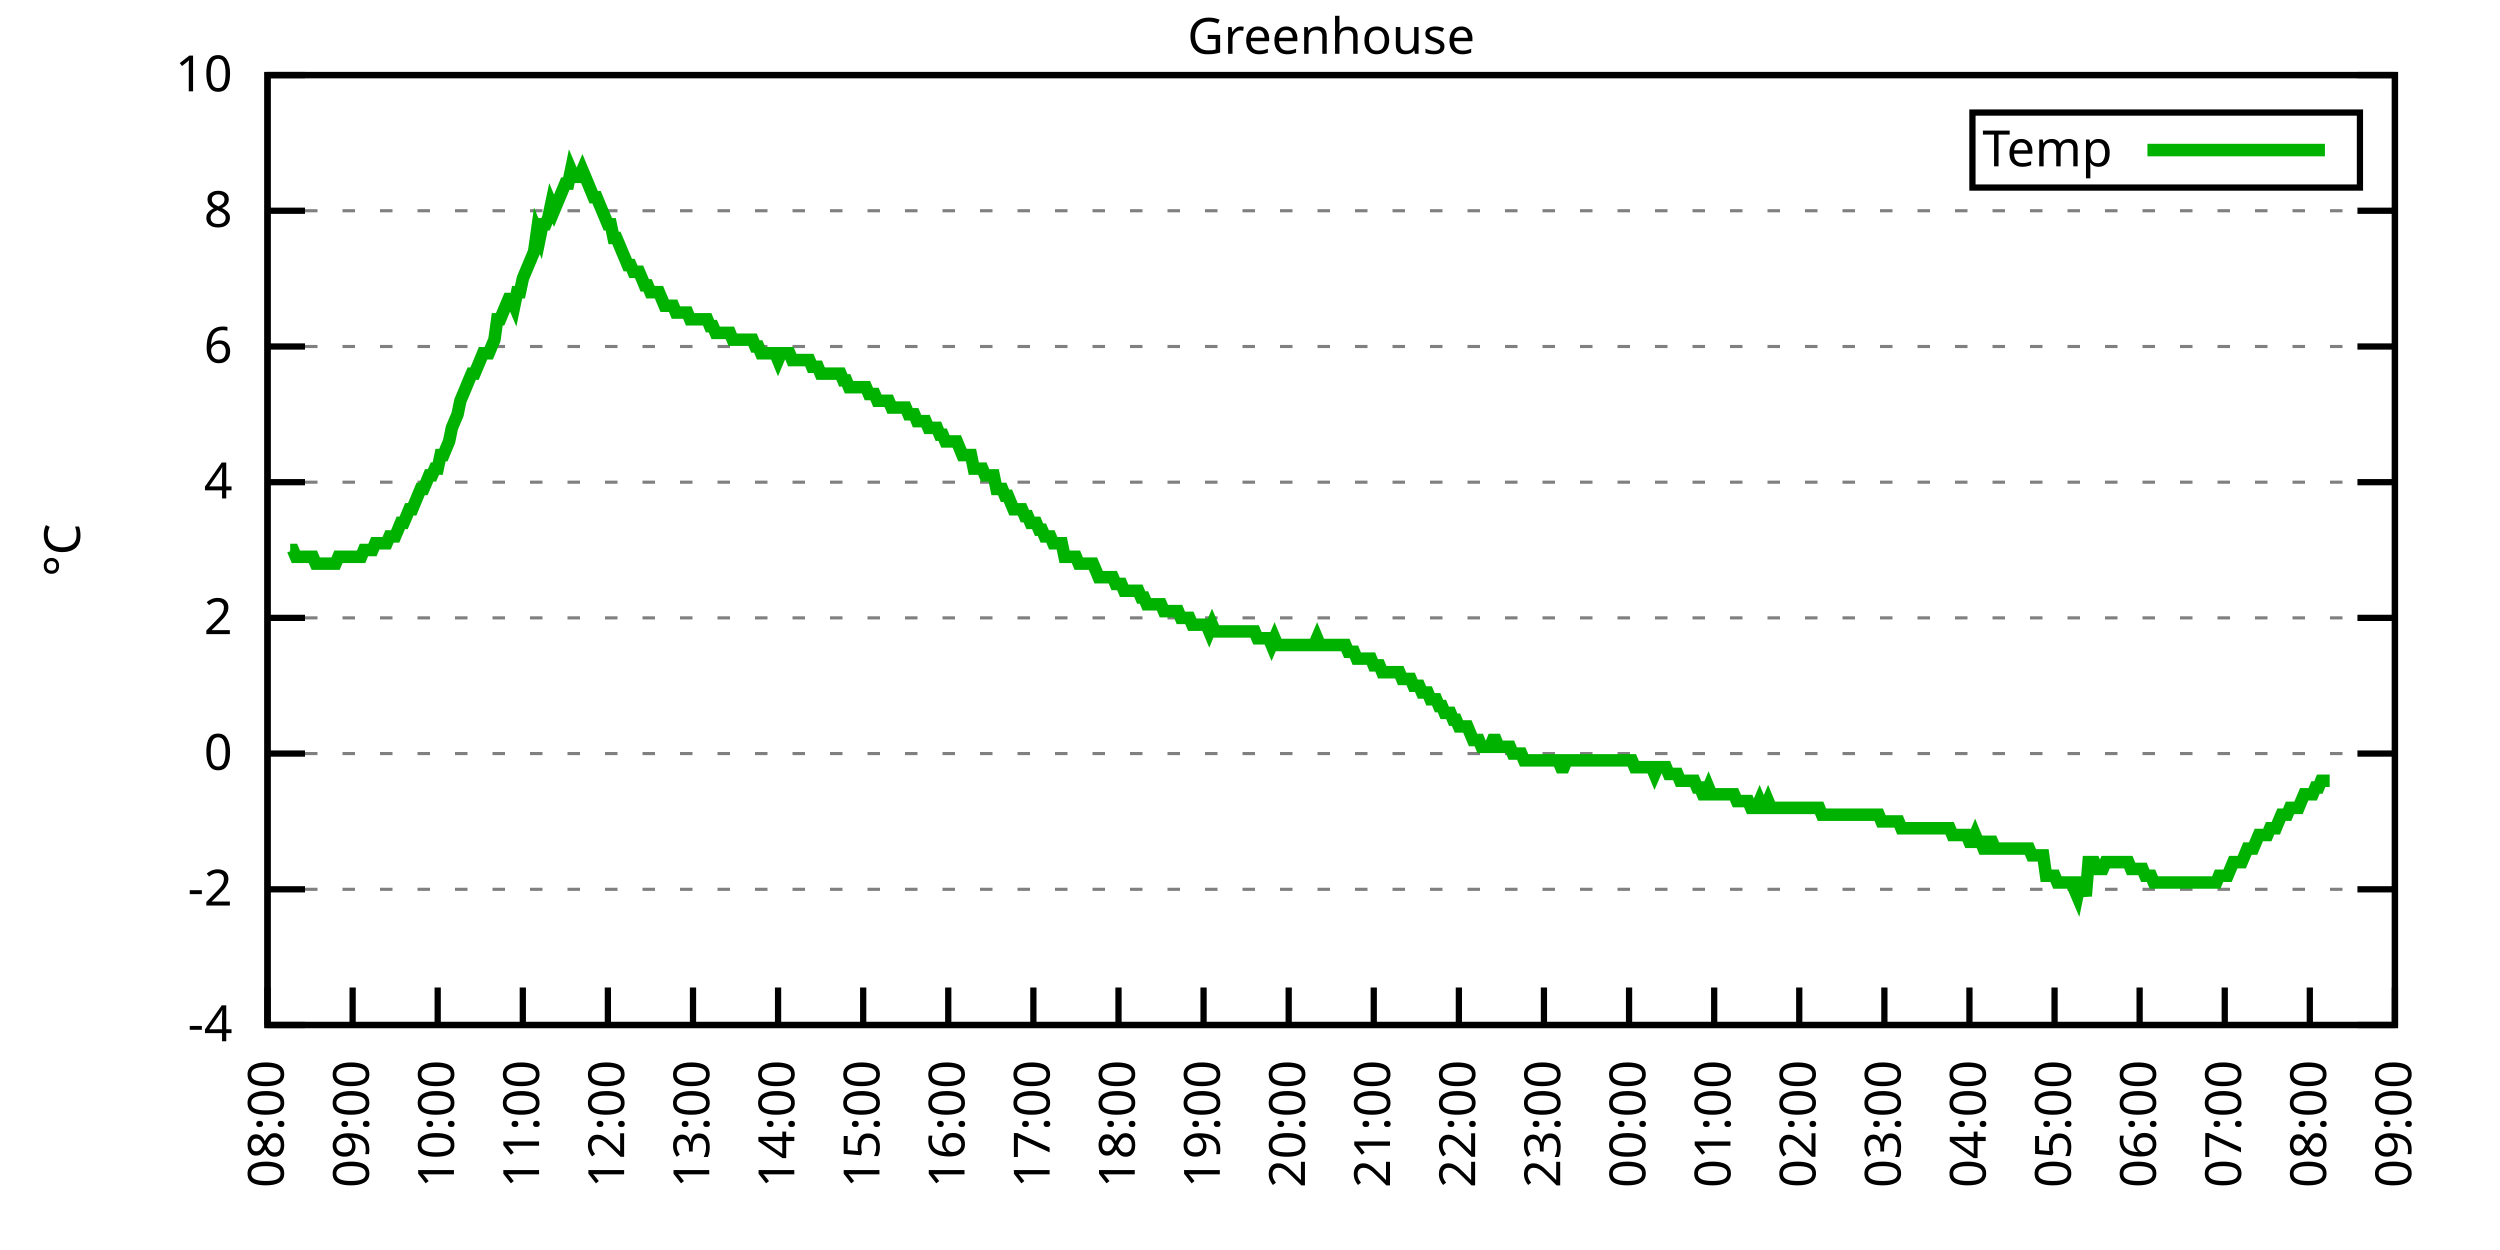
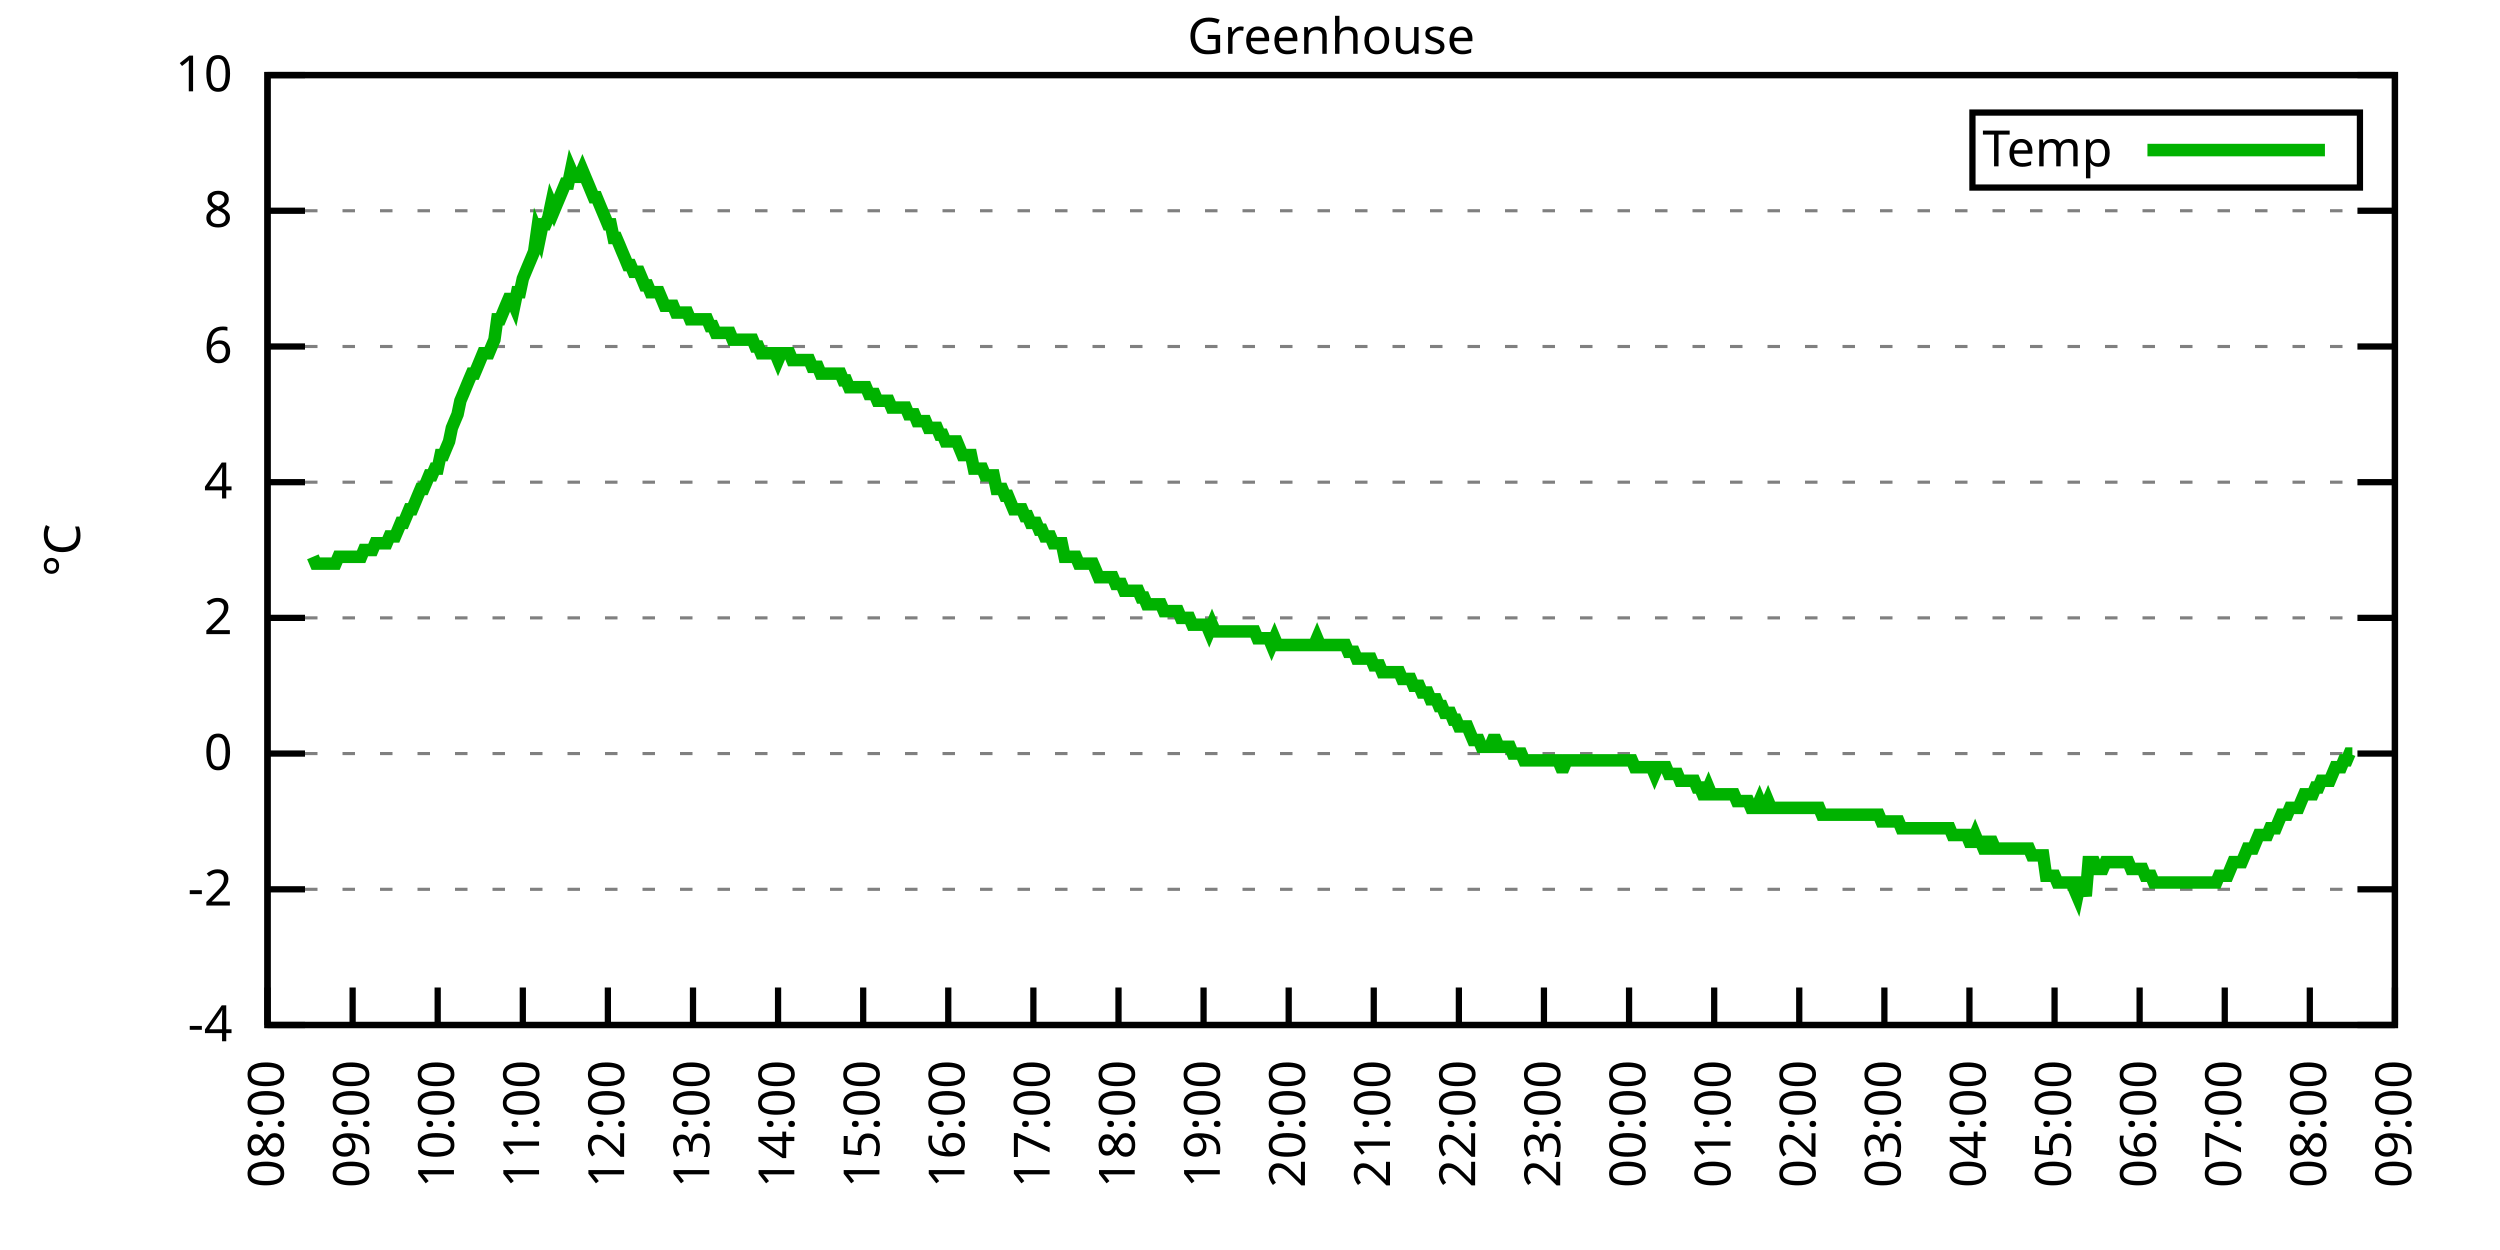
<svg xmlns="http://www.w3.org/2000/svg" xmlns:xlink="http://www.w3.org/1999/xlink" width="400" height="200" viewBox="0 0 400 200">
  <g id="gnuplot_canvas">
    <rect x="0" y="0" width="400" height="200" fill="none" />
    <defs>
      <circle id="gpDot" r="0.5" stroke-width="0.5" stroke="currentColor" />
      <path id="gpPt0" stroke-width="0.333" stroke="currentColor" d="M-1,0 h2 M0,-1 v2" />
      <path id="gpPt1" stroke-width="0.333" stroke="currentColor" d="M-1,-1 L1,1 M1,-1 L-1,1" />
      <path id="gpPt2" stroke-width="0.333" stroke="currentColor" d="M-1,0 L1,0 M0,-1 L0,1 M-1,-1 L1,1 M-1,1 L1,-1" />
      <rect id="gpPt3" stroke-width="0.333" stroke="currentColor" x="-1" y="-1" width="2" height="2" />
      <rect id="gpPt4" stroke-width="0.333" stroke="currentColor" fill="currentColor" x="-1" y="-1" width="2" height="2" />
      <circle id="gpPt5" stroke-width="0.333" stroke="currentColor" cx="0" cy="0" r="1" />
      <use xlink:href="#gpPt5" id="gpPt6" fill="currentColor" stroke="none" />
      <path id="gpPt7" stroke-width="0.333" stroke="currentColor" d="M0,-1.33 L-1.33,0.67 L1.33,0.67 z" />
      <use xlink:href="#gpPt7" id="gpPt8" fill="currentColor" stroke="none" />
      <use xlink:href="#gpPt7" id="gpPt9" stroke="currentColor" transform="rotate(180)" />
      <use xlink:href="#gpPt9" id="gpPt10" fill="currentColor" stroke="none" />
      <use xlink:href="#gpPt3" id="gpPt11" stroke="currentColor" transform="rotate(45)" />
      <use xlink:href="#gpPt11" id="gpPt12" fill="currentColor" stroke="none" />
      <path id="gpPt13" stroke-width="0.333" stroke="currentColor" d="M0,1.330 L1.265,0.411 L0.782,-1.067 L-0.782,-1.076 L-1.265,0.411 z" />
      <use xlink:href="#gpPt13" id="gpPt14" fill="currentColor" stroke="none" />
      <filter id="textbox" filterUnits="objectBoundingBox" x="0" y="0" height="1" width="1">
        <feFlood flood-color="white" flood-opacity="1" result="bgnd" />
        <feComposite in="SourceGraphic" in2="bgnd" operator="atop" />
      </filter>
      <filter id="greybox" filterUnits="objectBoundingBox" x="0" y="0" height="1" width="1">
        <feFlood flood-color="lightgrey" flood-opacity="1" result="grey" />
        <feComposite in="SourceGraphic" in2="grey" operator="atop" />
      </filter>
    </defs>
    <g fill="none" color="white" stroke="currentColor" stroke-width="1.00" stroke-linecap="butt" stroke-linejoin="miter">
</g>
    <g fill="none" color="black" stroke="currentColor" stroke-width="1.00" stroke-linecap="butt" stroke-linejoin="miter">
      <g stroke="none" shape-rendering="crispEdges">
        <polygon fill="rgb(255, 255, 255)" points="42.80,164.00 383.18,164.00 383.18,12.02 42.80,12.02 " />
      </g>
    </g>
    <g fill="none" color="black" stroke="currentColor" stroke-width="1.00" stroke-linecap="butt" stroke-linejoin="miter">
</g>
    <g fill="none" color="black" stroke="black" stroke-width="0.50" stroke-linecap="butt" stroke-linejoin="miter">
</g>
    <g fill="none" color="gray" stroke="currentColor" stroke-width="0.50" stroke-linecap="butt" stroke-linejoin="miter">
      <path stroke="gray" stroke-dasharray="2,4" class="gridline" d="M42.80,164.00 L383.19,164.00  " />
    </g>
    <g fill="none" color="gray" stroke="gray" stroke-width="1.00" stroke-linecap="butt" stroke-linejoin="miter">
</g>
    <g fill="none" color="black" stroke="currentColor" stroke-width="1.00" stroke-linecap="butt" stroke-linejoin="miter">
      <path stroke="black" d="M42.80,164.00 L48.80,164.00 M383.19,164.00 L377.19,164.00  " />
      <g transform="translate(37.20,166.60)" stroke="none" fill="black" font-family="Sans" font-size="8.00" text-anchor="end">
        <text>
          <tspan font-family="Sans">-4</tspan>
        </text>
      </g>
    </g>
    <g fill="none" color="black" stroke="currentColor" stroke-width="1.00" stroke-linecap="butt" stroke-linejoin="miter">
</g>
    <g fill="none" color="black" stroke="black" stroke-width="0.50" stroke-linecap="butt" stroke-linejoin="miter">
</g>
    <g fill="none" color="gray" stroke="currentColor" stroke-width="0.50" stroke-linecap="butt" stroke-linejoin="miter">
      <path stroke="gray" stroke-dasharray="2,4" class="gridline" d="M42.80,142.29 L383.19,142.29  " />
    </g>
    <g fill="none" color="gray" stroke="gray" stroke-width="1.00" stroke-linecap="butt" stroke-linejoin="miter">
</g>
    <g fill="none" color="black" stroke="currentColor" stroke-width="1.00" stroke-linecap="butt" stroke-linejoin="miter">
      <path stroke="black" d="M42.80,142.29 L48.80,142.29 M383.19,142.29 L377.19,142.29  " />
      <g transform="translate(37.20,144.89)" stroke="none" fill="black" font-family="Sans" font-size="8.00" text-anchor="end">
        <text>
          <tspan font-family="Sans">-2</tspan>
        </text>
      </g>
    </g>
    <g fill="none" color="black" stroke="currentColor" stroke-width="1.00" stroke-linecap="butt" stroke-linejoin="miter">
</g>
    <g fill="none" color="black" stroke="black" stroke-width="0.50" stroke-linecap="butt" stroke-linejoin="miter">
</g>
    <g fill="none" color="gray" stroke="currentColor" stroke-width="0.50" stroke-linecap="butt" stroke-linejoin="miter">
      <path stroke="gray" stroke-dasharray="2,4" class="gridline" d="M42.80,120.57 L383.19,120.57  " />
    </g>
    <g fill="none" color="gray" stroke="gray" stroke-width="1.00" stroke-linecap="butt" stroke-linejoin="miter">
</g>
    <g fill="none" color="black" stroke="currentColor" stroke-width="1.00" stroke-linecap="butt" stroke-linejoin="miter">
      <path stroke="black" d="M42.80,120.57 L48.80,120.57 M383.19,120.57 L377.19,120.57  " />
      <g transform="translate(37.20,123.17)" stroke="none" fill="black" font-family="Sans" font-size="8.00" text-anchor="end">
        <text>
          <tspan font-family="Sans"> 0</tspan>
        </text>
      </g>
    </g>
    <g fill="none" color="black" stroke="currentColor" stroke-width="1.00" stroke-linecap="butt" stroke-linejoin="miter">
</g>
    <g fill="none" color="black" stroke="black" stroke-width="0.50" stroke-linecap="butt" stroke-linejoin="miter">
</g>
    <g fill="none" color="gray" stroke="currentColor" stroke-width="0.50" stroke-linecap="butt" stroke-linejoin="miter">
      <path stroke="gray" stroke-dasharray="2,4" class="gridline" d="M42.80,98.86 L383.19,98.86  " />
    </g>
    <g fill="none" color="gray" stroke="gray" stroke-width="1.00" stroke-linecap="butt" stroke-linejoin="miter">
</g>
    <g fill="none" color="black" stroke="currentColor" stroke-width="1.00" stroke-linecap="butt" stroke-linejoin="miter">
      <path stroke="black" d="M42.80,98.86 L48.80,98.86 M383.19,98.86 L377.19,98.86  " />
      <g transform="translate(37.20,101.46)" stroke="none" fill="black" font-family="Sans" font-size="8.00" text-anchor="end">
        <text>
          <tspan font-family="Sans"> 2</tspan>
        </text>
      </g>
    </g>
    <g fill="none" color="black" stroke="currentColor" stroke-width="1.00" stroke-linecap="butt" stroke-linejoin="miter">
</g>
    <g fill="none" color="black" stroke="black" stroke-width="0.50" stroke-linecap="butt" stroke-linejoin="miter">
</g>
    <g fill="none" color="gray" stroke="currentColor" stroke-width="0.50" stroke-linecap="butt" stroke-linejoin="miter">
      <path stroke="gray" stroke-dasharray="2,4" class="gridline" d="M42.80,77.15 L383.19,77.15  " />
    </g>
    <g fill="none" color="gray" stroke="gray" stroke-width="1.00" stroke-linecap="butt" stroke-linejoin="miter">
</g>
    <g fill="none" color="black" stroke="currentColor" stroke-width="1.00" stroke-linecap="butt" stroke-linejoin="miter">
      <path stroke="black" d="M42.80,77.15 L48.80,77.15 M383.19,77.15 L377.19,77.15  " />
      <g transform="translate(37.20,79.75)" stroke="none" fill="black" font-family="Sans" font-size="8.00" text-anchor="end">
        <text>
          <tspan font-family="Sans"> 4</tspan>
        </text>
      </g>
    </g>
    <g fill="none" color="black" stroke="currentColor" stroke-width="1.00" stroke-linecap="butt" stroke-linejoin="miter">
</g>
    <g fill="none" color="black" stroke="black" stroke-width="0.50" stroke-linecap="butt" stroke-linejoin="miter">
</g>
    <g fill="none" color="gray" stroke="currentColor" stroke-width="0.50" stroke-linecap="butt" stroke-linejoin="miter">
      <path stroke="gray" stroke-dasharray="2,4" class="gridline" d="M42.80,55.44 L383.19,55.44  " />
    </g>
    <g fill="none" color="gray" stroke="gray" stroke-width="1.00" stroke-linecap="butt" stroke-linejoin="miter">
</g>
    <g fill="none" color="black" stroke="currentColor" stroke-width="1.00" stroke-linecap="butt" stroke-linejoin="miter">
      <path stroke="black" d="M42.80,55.44 L48.80,55.44 M383.19,55.44 L377.19,55.44  " />
      <g transform="translate(37.20,58.04)" stroke="none" fill="black" font-family="Sans" font-size="8.00" text-anchor="end">
        <text>
          <tspan font-family="Sans"> 6</tspan>
        </text>
      </g>
    </g>
    <g fill="none" color="black" stroke="currentColor" stroke-width="1.00" stroke-linecap="butt" stroke-linejoin="miter">
</g>
    <g fill="none" color="black" stroke="black" stroke-width="0.50" stroke-linecap="butt" stroke-linejoin="miter">
</g>
    <g fill="none" color="gray" stroke="currentColor" stroke-width="0.50" stroke-linecap="butt" stroke-linejoin="miter">
      <path stroke="gray" stroke-dasharray="2,4" class="gridline" d="M42.80,33.72 L383.19,33.72  " />
    </g>
    <g fill="none" color="gray" stroke="gray" stroke-width="1.00" stroke-linecap="butt" stroke-linejoin="miter">
</g>
    <g fill="none" color="black" stroke="currentColor" stroke-width="1.00" stroke-linecap="butt" stroke-linejoin="miter">
      <path stroke="black" d="M42.80,33.72 L48.80,33.72 M383.19,33.72 L377.19,33.72  " />
      <g transform="translate(37.20,36.32)" stroke="none" fill="black" font-family="Sans" font-size="8.00" text-anchor="end">
        <text>
          <tspan font-family="Sans"> 8</tspan>
        </text>
      </g>
    </g>
    <g fill="none" color="black" stroke="currentColor" stroke-width="1.00" stroke-linecap="butt" stroke-linejoin="miter">
</g>
    <g fill="none" color="black" stroke="black" stroke-width="0.50" stroke-linecap="butt" stroke-linejoin="miter">
</g>
    <g fill="none" color="gray" stroke="currentColor" stroke-width="0.50" stroke-linecap="butt" stroke-linejoin="miter">
      <path stroke="gray" stroke-dasharray="2,4" class="gridline" d="M42.80,12.01 L383.19,12.01  " />
    </g>
    <g fill="none" color="gray" stroke="gray" stroke-width="1.00" stroke-linecap="butt" stroke-linejoin="miter">
</g>
    <g fill="none" color="black" stroke="currentColor" stroke-width="1.00" stroke-linecap="butt" stroke-linejoin="miter">
      <path stroke="black" d="M42.80,12.01 L48.80,12.01 M383.19,12.01 L377.19,12.01  " />
      <g transform="translate(37.20,14.61)" stroke="none" fill="black" font-family="Sans" font-size="8.00" text-anchor="end">
        <text>
          <tspan font-family="Sans"> 10</tspan>
        </text>
      </g>
    </g>
    <g fill="none" color="black" stroke="currentColor" stroke-width="1.00" stroke-linecap="butt" stroke-linejoin="miter">
      <path stroke="black" d="M42.80,164.00 L42.80,158.00  " />
      <g transform="translate(45.40,169.60) rotate(270.00)" stroke="none" fill="black" font-family="Sans" font-size="8.00" text-anchor="end">
        <text>
          <tspan font-family="Sans">08:00</tspan>
        </text>
      </g>
    </g>
    <g fill="none" color="black" stroke="currentColor" stroke-width="1.00" stroke-linecap="butt" stroke-linejoin="miter">
      <path stroke="black" d="M56.42,164.00 L56.42,158.00  " />
      <g transform="translate(59.02,169.60) rotate(270.00)" stroke="none" fill="black" font-family="Sans" font-size="8.00" text-anchor="end">
        <text>
          <tspan font-family="Sans">09:00</tspan>
        </text>
      </g>
    </g>
    <g fill="none" color="black" stroke="currentColor" stroke-width="1.00" stroke-linecap="butt" stroke-linejoin="miter">
      <path stroke="black" d="M70.03,164.00 L70.03,158.00  " />
      <g transform="translate(72.63,169.60) rotate(270.00)" stroke="none" fill="black" font-family="Sans" font-size="8.00" text-anchor="end">
        <text>
          <tspan font-family="Sans">10:00</tspan>
        </text>
      </g>
    </g>
    <g fill="none" color="black" stroke="currentColor" stroke-width="1.00" stroke-linecap="butt" stroke-linejoin="miter">
      <path stroke="black" d="M83.65,164.00 L83.65,158.00  " />
      <g transform="translate(86.25,169.60) rotate(270.00)" stroke="none" fill="black" font-family="Sans" font-size="8.00" text-anchor="end">
        <text>
          <tspan font-family="Sans">11:00</tspan>
        </text>
      </g>
    </g>
    <g fill="none" color="black" stroke="currentColor" stroke-width="1.00" stroke-linecap="butt" stroke-linejoin="miter">
      <path stroke="black" d="M97.26,164.00 L97.26,158.00  " />
      <g transform="translate(99.86,169.60) rotate(270.00)" stroke="none" fill="black" font-family="Sans" font-size="8.00" text-anchor="end">
        <text>
          <tspan font-family="Sans">12:00</tspan>
        </text>
      </g>
    </g>
    <g fill="none" color="black" stroke="currentColor" stroke-width="1.00" stroke-linecap="butt" stroke-linejoin="miter">
      <path stroke="black" d="M110.88,164.00 L110.88,158.00  " />
      <g transform="translate(113.48,169.60) rotate(270.00)" stroke="none" fill="black" font-family="Sans" font-size="8.00" text-anchor="end">
        <text>
          <tspan font-family="Sans">13:00</tspan>
        </text>
      </g>
    </g>
    <g fill="none" color="black" stroke="currentColor" stroke-width="1.00" stroke-linecap="butt" stroke-linejoin="miter">
      <path stroke="black" d="M124.49,164.00 L124.49,158.00  " />
      <g transform="translate(127.09,169.60) rotate(270.00)" stroke="none" fill="black" font-family="Sans" font-size="8.00" text-anchor="end">
        <text>
          <tspan font-family="Sans">14:00</tspan>
        </text>
      </g>
    </g>
    <g fill="none" color="black" stroke="currentColor" stroke-width="1.00" stroke-linecap="butt" stroke-linejoin="miter">
      <path stroke="black" d="M138.11,164.00 L138.11,158.00  " />
      <g transform="translate(140.71,169.60) rotate(270.00)" stroke="none" fill="black" font-family="Sans" font-size="8.00" text-anchor="end">
        <text>
          <tspan font-family="Sans">15:00</tspan>
        </text>
      </g>
    </g>
    <g fill="none" color="black" stroke="currentColor" stroke-width="1.00" stroke-linecap="butt" stroke-linejoin="miter">
      <path stroke="black" d="M151.72,164.00 L151.72,158.00  " />
      <g transform="translate(154.32,169.60) rotate(270.00)" stroke="none" fill="black" font-family="Sans" font-size="8.00" text-anchor="end">
        <text>
          <tspan font-family="Sans">16:00</tspan>
        </text>
      </g>
    </g>
    <g fill="none" color="black" stroke="currentColor" stroke-width="1.00" stroke-linecap="butt" stroke-linejoin="miter">
      <path stroke="black" d="M165.34,164.00 L165.34,158.00  " />
      <g transform="translate(167.94,169.60) rotate(270.00)" stroke="none" fill="black" font-family="Sans" font-size="8.00" text-anchor="end">
        <text>
          <tspan font-family="Sans">17:00</tspan>
        </text>
      </g>
    </g>
    <g fill="none" color="black" stroke="currentColor" stroke-width="1.00" stroke-linecap="butt" stroke-linejoin="miter">
      <path stroke="black" d="M178.96,164.00 L178.96,158.00  " />
      <g transform="translate(181.56,169.60) rotate(270.00)" stroke="none" fill="black" font-family="Sans" font-size="8.00" text-anchor="end">
        <text>
          <tspan font-family="Sans">18:00</tspan>
        </text>
      </g>
    </g>
    <g fill="none" color="black" stroke="currentColor" stroke-width="1.00" stroke-linecap="butt" stroke-linejoin="miter">
      <path stroke="black" d="M192.57,164.00 L192.57,158.00  " />
      <g transform="translate(195.17,169.60) rotate(270.00)" stroke="none" fill="black" font-family="Sans" font-size="8.00" text-anchor="end">
        <text>
          <tspan font-family="Sans">19:00</tspan>
        </text>
      </g>
    </g>
    <g fill="none" color="black" stroke="currentColor" stroke-width="1.00" stroke-linecap="butt" stroke-linejoin="miter">
      <path stroke="black" d="M206.19,164.00 L206.19,158.00  " />
      <g transform="translate(208.79,169.60) rotate(270.00)" stroke="none" fill="black" font-family="Sans" font-size="8.00" text-anchor="end">
        <text>
          <tspan font-family="Sans">20:00</tspan>
        </text>
      </g>
    </g>
    <g fill="none" color="black" stroke="currentColor" stroke-width="1.00" stroke-linecap="butt" stroke-linejoin="miter">
      <path stroke="black" d="M219.80,164.00 L219.80,158.00  " />
      <g transform="translate(222.40,169.60) rotate(270.00)" stroke="none" fill="black" font-family="Sans" font-size="8.00" text-anchor="end">
        <text>
          <tspan font-family="Sans">21:00</tspan>
        </text>
      </g>
    </g>
    <g fill="none" color="black" stroke="currentColor" stroke-width="1.00" stroke-linecap="butt" stroke-linejoin="miter">
      <path stroke="black" d="M233.42,164.00 L233.42,158.00  " />
      <g transform="translate(236.02,169.60) rotate(270.00)" stroke="none" fill="black" font-family="Sans" font-size="8.00" text-anchor="end">
        <text>
          <tspan font-family="Sans">22:00</tspan>
        </text>
      </g>
    </g>
    <g fill="none" color="black" stroke="currentColor" stroke-width="1.00" stroke-linecap="butt" stroke-linejoin="miter">
      <path stroke="black" d="M247.03,164.00 L247.03,158.00  " />
      <g transform="translate(249.63,169.60) rotate(270.00)" stroke="none" fill="black" font-family="Sans" font-size="8.00" text-anchor="end">
        <text>
          <tspan font-family="Sans">23:00</tspan>
        </text>
      </g>
    </g>
    <g fill="none" color="black" stroke="currentColor" stroke-width="1.00" stroke-linecap="butt" stroke-linejoin="miter">
      <path stroke="black" d="M260.65,164.00 L260.65,158.00  " />
      <g transform="translate(263.25,169.60) rotate(270.00)" stroke="none" fill="black" font-family="Sans" font-size="8.00" text-anchor="end">
        <text>
          <tspan font-family="Sans">00:00</tspan>
        </text>
      </g>
    </g>
    <g fill="none" color="black" stroke="currentColor" stroke-width="1.00" stroke-linecap="butt" stroke-linejoin="miter">
      <path stroke="black" d="M274.27,164.00 L274.27,158.00  " />
      <g transform="translate(276.87,169.60) rotate(270.00)" stroke="none" fill="black" font-family="Sans" font-size="8.00" text-anchor="end">
        <text>
          <tspan font-family="Sans">01:00</tspan>
        </text>
      </g>
    </g>
    <g fill="none" color="black" stroke="currentColor" stroke-width="1.00" stroke-linecap="butt" stroke-linejoin="miter">
      <path stroke="black" d="M287.88,164.00 L287.88,158.00  " />
      <g transform="translate(290.48,169.60) rotate(270.00)" stroke="none" fill="black" font-family="Sans" font-size="8.00" text-anchor="end">
        <text>
          <tspan font-family="Sans">02:00</tspan>
        </text>
      </g>
    </g>
    <g fill="none" color="black" stroke="currentColor" stroke-width="1.00" stroke-linecap="butt" stroke-linejoin="miter">
      <path stroke="black" d="M301.50,164.00 L301.50,158.00  " />
      <g transform="translate(304.10,169.60) rotate(270.00)" stroke="none" fill="black" font-family="Sans" font-size="8.00" text-anchor="end">
        <text>
          <tspan font-family="Sans">03:00</tspan>
        </text>
      </g>
    </g>
    <g fill="none" color="black" stroke="currentColor" stroke-width="1.00" stroke-linecap="butt" stroke-linejoin="miter">
      <path stroke="black" d="M315.11,164.00 L315.11,158.00  " />
      <g transform="translate(317.71,169.60) rotate(270.00)" stroke="none" fill="black" font-family="Sans" font-size="8.00" text-anchor="end">
        <text>
          <tspan font-family="Sans">04:00</tspan>
        </text>
      </g>
    </g>
    <g fill="none" color="black" stroke="currentColor" stroke-width="1.00" stroke-linecap="butt" stroke-linejoin="miter">
      <path stroke="black" d="M328.73,164.00 L328.73,158.00  " />
      <g transform="translate(331.33,169.60) rotate(270.00)" stroke="none" fill="black" font-family="Sans" font-size="8.00" text-anchor="end">
        <text>
          <tspan font-family="Sans">05:00</tspan>
        </text>
      </g>
    </g>
    <g fill="none" color="black" stroke="currentColor" stroke-width="1.00" stroke-linecap="butt" stroke-linejoin="miter">
      <path stroke="black" d="M342.34,164.00 L342.34,158.00  " />
      <g transform="translate(344.94,169.60) rotate(270.00)" stroke="none" fill="black" font-family="Sans" font-size="8.00" text-anchor="end">
        <text>
          <tspan font-family="Sans">06:00</tspan>
        </text>
      </g>
    </g>
    <g fill="none" color="black" stroke="currentColor" stroke-width="1.00" stroke-linecap="butt" stroke-linejoin="miter">
      <path stroke="black" d="M355.96,164.00 L355.96,158.00  " />
      <g transform="translate(358.56,169.60) rotate(270.00)" stroke="none" fill="black" font-family="Sans" font-size="8.00" text-anchor="end">
        <text>
          <tspan font-family="Sans">07:00</tspan>
        </text>
      </g>
    </g>
    <g fill="none" color="black" stroke="currentColor" stroke-width="1.00" stroke-linecap="butt" stroke-linejoin="miter">
      <path stroke="black" d="M369.57,164.00 L369.57,158.00  " />
      <g transform="translate(372.17,169.60) rotate(270.00)" stroke="none" fill="black" font-family="Sans" font-size="8.00" text-anchor="end">
        <text>
          <tspan font-family="Sans">08:00</tspan>
        </text>
      </g>
    </g>
    <g fill="none" color="black" stroke="currentColor" stroke-width="1.00" stroke-linecap="butt" stroke-linejoin="miter">
      <path stroke="black" d="M383.19,164.00 L383.19,158.00  " />
      <g transform="translate(385.79,169.60) rotate(270.00)" stroke="none" fill="black" font-family="Sans" font-size="8.00" text-anchor="end">
        <text>
          <tspan font-family="Sans">09:00</tspan>
        </text>
      </g>
    </g>
    <g fill="none" color="black" stroke="currentColor" stroke-width="1.00" stroke-linecap="butt" stroke-linejoin="miter">
</g>
    <g fill="none" color="black" stroke="currentColor" stroke-width="1.00" stroke-linecap="butt" stroke-linejoin="miter">
      <path stroke="black" d="M42.80,12.01 L42.80,164.00 L383.19,164.00 L383.19,12.01 L42.80,12.01 Z  " />
    </g>
    <g fill="none" color="black" stroke="currentColor" stroke-width="1.00" stroke-linecap="butt" stroke-linejoin="miter">
</g>
    <g fill="none" color="black" stroke="currentColor" stroke-width="1.00" stroke-linecap="butt" stroke-linejoin="miter">
      <path stroke="black" d="M315.59,30.01 L315.59,18.01 L377.59,18.01 L377.59,30.01 L315.59,30.01 Z  " />
    </g>
    <g id="Greenhouse_plot_1">
      <g fill="none" color="white" stroke="black" stroke-width="2.00" stroke-linecap="butt" stroke-linejoin="miter">
</g>
      <g fill="none" color="black" stroke="currentColor" stroke-width="2.00" stroke-linecap="butt" stroke-linejoin="miter">
        <g transform="translate(337.99,26.61)" stroke="none" fill="black" font-family="Sans" font-size="8.00" text-anchor="end">
          <text>
            <tspan font-family="Sans">Temp</tspan>
          </text>
        </g>
      </g>
      <g fill="none" color="black" stroke="currentColor" stroke-width="2.00" stroke-linecap="butt" stroke-linejoin="miter">
-         <path stroke="rgb(  0, 178,   0)" d="M343.59,24.01 L371.99,24.01 M46.43,88.00 L46.88,88.00 L47.34,89.09 L47.79,89.09 L48.25,89.09 L48.70,89.09   L49.15,89.09 L49.61,89.09 L50.06,89.09 L50.52,90.18 L50.97,90.18 L51.42,90.18 L51.88,90.18 L52.33,90.18   L52.78,90.18 L53.24,90.18 L53.69,90.18 L54.15,89.09 L54.60,89.09 L55.05,89.09 L55.51,89.09 L55.96,89.09   L56.42,89.09 L56.87,89.09 L57.32,89.09 L57.78,89.09 L58.23,88.00 L58.68,88.00 L59.14,88.00 L59.59,88.00   L60.05,86.92 L60.50,86.92 L60.95,86.92 L61.41,86.92 L61.86,86.92 L62.32,85.83 L62.77,85.83 L63.22,85.83   L63.68,84.75 L64.13,83.66 L64.58,83.66 L65.04,82.58 L65.49,81.49 L65.95,81.49 L66.40,80.41 L66.85,79.32   L67.31,78.23 L67.76,78.23 L68.22,77.15 L68.67,76.06 L69.12,76.06 L69.58,74.98 L70.03,74.98 L70.49,72.81   L70.94,72.81 L71.39,71.72 L71.85,70.63 L72.30,68.46 L72.75,67.38 L73.21,66.29 L73.66,64.12 L74.12,63.04   L74.57,61.95 L75.02,60.86 L75.48,59.78 L75.93,59.78 L76.39,58.69 L76.84,57.61 L77.29,56.52 L77.75,56.52   L78.20,56.52 L78.65,55.44 L79.11,54.35 L79.56,51.09 L80.02,51.09 L80.47,50.01 L80.92,48.92 L81.38,47.84   L81.83,47.84 L82.29,48.92 L82.74,46.75 L83.19,46.75 L83.65,44.58 L84.10,43.49 L84.55,42.41 L85.01,41.32   L85.46,40.24 L85.92,36.98 L86.37,38.07 L86.82,35.89 L87.28,35.89 L87.73,34.81 L88.19,32.64 L88.64,33.72   L89.09,32.64 L89.55,31.55 L90.00,30.47 L90.45,29.38 L90.91,29.38 L91.36,27.21 L91.82,28.29 L92.27,28.29   L92.72,28.29 L93.18,27.21 L93.63,28.29 L94.09,29.38 L94.54,30.47 L94.99,31.55 L95.45,31.55 L95.90,32.64   L96.35,33.72 L96.81,34.81 L97.26,35.89 L97.72,35.89 L98.17,38.07 L98.62,38.07 L99.08,39.15 L99.53,40.24   L99.99,41.32 L100.44,42.41 L100.89,42.41 L101.35,43.49 L101.80,43.49 L102.25,43.49 L102.71,44.58 L103.16,45.66   L103.62,45.66 L104.07,46.75 L104.52,46.75 L104.98,46.75 L105.43,46.75 L105.89,47.84 L106.34,48.92 L106.79,48.92   L107.25,48.92 L107.70,48.92 L108.15,50.01 L108.61,50.01 L109.06,50.01 L109.52,50.01 L109.97,50.01 L110.42,51.09   L110.88,51.09 L111.33,51.09 L111.79,51.09 L112.24,51.09 L112.69,51.09 L113.15,51.09 L113.60,52.18 L114.05,52.18   L114.51,53.26 L114.96,53.26 L115.42,53.26 L115.87,53.26 L116.32,53.26 L116.78,53.26 L117.23,54.35 L117.69,54.35   L118.14,54.35 L118.59,54.35 L119.05,54.35 L119.50,54.35 L119.96,54.35 L120.41,54.35 L120.86,55.44 L121.32,55.44   L121.77,56.52 L122.22,56.52 L122.68,56.52 L123.13,56.52 L123.59,56.52 L124.04,56.52 L124.49,57.61 L124.95,56.52   L125.40,56.52 L125.86,56.52 L126.31,56.52 L126.76,57.61 L127.22,57.61 L127.67,57.61 L128.12,57.61 L128.58,57.61   L129.03,57.61 L129.49,57.61 L129.94,58.69 L130.39,58.69 L130.85,58.69 L131.30,59.78 L131.76,59.78 L132.21,59.78   L132.66,59.78 L133.12,59.78 L133.57,59.78 L134.02,59.78 L134.48,59.78 L134.93,60.86 L135.39,60.86 L135.84,61.95   L136.29,61.95 L136.75,61.95 L137.20,61.95 L137.66,61.95 L138.11,61.95 L138.56,61.95 L139.02,63.04 L139.47,63.04   L139.92,63.04 L140.38,64.12 L140.83,64.12 L141.29,64.12 L141.74,64.12 L142.19,64.12 L142.65,65.21 L143.10,65.21   L143.56,65.21 L144.01,65.21 L144.46,65.21 L144.92,65.21 L145.37,66.29 L145.82,66.29 L146.28,66.29 L146.73,67.38   L147.19,67.38 L147.64,67.38 L148.09,67.38 L148.55,68.46 L149.00,68.46 L149.46,68.46 L149.91,68.46 L150.36,69.55   L150.82,69.55 L151.27,70.63 L151.72,70.63 L152.18,70.63 L152.63,70.63 L153.09,70.63 L153.54,71.72 L153.99,72.81   L154.45,72.81 L154.90,72.81 L155.36,72.81 L155.81,74.98 L156.26,74.98 L156.72,74.98 L157.17,74.98 L157.62,76.06   L158.08,76.06 L158.53,76.06 L158.99,76.06 L159.44,78.23 L159.89,78.23 L160.35,78.23 L160.80,79.32 L161.26,79.32   L161.71,80.41 L162.16,81.49 L162.62,81.49 L163.07,81.49 L163.52,81.49 L163.98,82.58 L164.43,82.58 L164.89,83.66   L165.34,83.66 L165.79,83.66 L166.25,84.75 L166.70,84.75 L167.16,85.83 L167.61,85.83 L168.06,85.83 L168.52,86.92   L168.97,86.92 L169.43,86.92 L169.88,86.92 L170.33,89.09 L170.79,89.09 L171.24,89.09 L171.69,89.09 L172.15,89.09   L172.60,90.18 L173.06,90.18 L173.51,90.18 L173.96,90.18 L174.42,90.18 L174.87,90.18 L175.33,91.26 L175.78,92.35   L176.23,92.35 L176.69,92.35 L177.14,92.35 L177.59,92.35 L178.05,92.35 L178.50,93.43 L178.96,93.43 L179.41,93.43   L179.86,94.52 L180.32,94.52 L180.77,94.52 L181.23,94.52 L181.68,94.52 L182.13,94.52 L182.59,95.60 L183.04,95.60   L183.49,96.69 L183.95,96.69 L184.40,96.69 L184.86,96.69 L185.31,96.69 L185.76,96.69 L186.22,97.78 L186.67,97.78   L187.13,97.78 L187.58,97.78 L188.03,97.78 L188.49,97.78 L188.94,98.86 L189.39,98.86 L189.85,98.86 L190.30,98.86   L190.76,99.95 L191.21,99.95 L191.66,99.95 L192.12,99.95 L192.57,99.95 L193.03,99.95 L193.48,101.03 L193.93,99.95   L194.39,101.03 L194.84,101.03 L195.29,101.03 L195.75,101.03 L196.20,101.03 L196.66,101.03 L197.11,101.03 L197.56,101.03   L198.02,101.03 L198.47,101.03 L198.93,101.03 L199.38,101.03 L199.83,101.03 L200.29,101.03 L200.74,101.03 L201.19,102.12   L201.65,102.12 L202.10,102.12 L202.56,102.12 L203.01,102.12 L203.46,103.20 L203.92,102.12 L204.37,103.20 L204.83,103.20   L205.28,103.20 L205.73,103.20 L206.19,103.20 L206.64,103.20 L207.09,103.20 L207.55,103.20 L208.00,103.20 L208.46,103.20   L208.91,103.20 L209.36,103.20 L209.82,103.20 L210.27,103.20 L210.73,102.12 L211.18,103.20 L211.63,103.20 L212.09,103.20   L212.54,103.20 L213.00,103.20 L213.45,103.20 L213.90,103.20 L214.36,103.20 L214.81,103.20 L215.26,103.20 L215.72,104.29   L216.17,104.29 L216.63,104.29 L217.08,105.38 L217.53,105.38 L217.99,105.38 L218.44,105.38 L218.90,105.38 L219.35,105.38   L219.80,106.46 L220.26,106.46 L220.71,106.46 L221.16,107.55 L221.62,107.55 L222.07,107.55 L222.53,107.55 L222.98,107.55   L223.43,107.55 L223.89,107.55 L224.34,108.63 L224.80,108.63 L225.25,108.63 L225.70,108.63 L226.16,109.72 L226.61,109.72   L227.06,109.72 L227.52,110.80 L227.97,110.80 L228.43,110.80 L228.88,111.89 L229.33,111.89 L229.79,111.89 L230.24,112.97   L230.70,112.97 L231.15,114.06 L231.60,114.06 L232.06,114.06 L232.51,115.15 L232.96,115.15 L233.42,116.23 L233.87,116.23   L234.33,116.23 L234.78,116.23 L235.23,117.32 L235.69,118.40 L236.14,118.40 L236.60,118.40 L237.05,119.49 L237.50,119.49   L237.96,119.49 L238.41,119.49 L238.86,118.40 L239.32,118.40 L239.77,119.49 L240.23,119.49 L240.68,119.49 L241.13,119.49   L241.59,119.49 L242.04,120.57 L242.50,120.57 L242.95,120.57 L243.40,120.57 L243.86,121.66 L244.31,121.66 L244.76,121.66   L245.22,121.66 L245.67,121.66 L246.13,121.66 L246.58,121.66 L247.03,121.66 L247.49,121.66 L247.94,121.66 L248.40,121.66   L248.85,121.66 L249.30,121.66 L249.76,122.75 L250.21,122.75 L250.66,121.66 L251.12,121.66 L251.57,121.66 L252.03,121.66   L252.48,121.66 L252.93,121.66 L253.39,121.66 L253.84,121.66 L254.30,121.66 L254.75,121.66 L255.20,121.66 L255.66,121.66   L256.11,121.66 L256.56,121.66 L257.02,121.66 L257.47,121.66 L257.93,121.66 L258.38,121.66 L258.83,121.66 L259.29,121.66   L259.74,121.66 L260.20,121.66 L260.65,121.66 L261.10,121.66 L261.56,122.75 L262.01,122.75 L262.47,122.75 L262.92,122.75   L263.37,122.75 L263.83,122.75 L264.28,122.75 L264.73,123.83 L265.19,122.75 L265.64,122.75 L266.10,122.75 L266.55,122.75   L267.00,123.83 L267.46,123.83 L267.91,123.83 L268.37,123.83 L268.82,124.92 L269.27,124.92 L269.73,124.92 L270.18,124.92   L270.63,124.92 L271.09,124.92 L271.54,126.00 L272.00,126.00 L272.45,127.09 L272.90,127.09 L273.36,126.00 L273.81,127.09   L274.27,127.09 L274.72,127.09 L275.17,127.09 L275.63,127.09 L276.08,127.09 L276.53,127.09 L276.99,127.09 L277.44,127.09   L277.90,128.17 L278.35,128.17 L278.80,128.17 L279.26,128.17 L279.71,128.17 L280.17,129.26 L280.62,129.26 L281.07,129.26   L281.53,128.17 L281.98,129.26 L282.43,129.26 L282.89,128.17 L283.34,129.26 L283.80,129.26 L284.25,129.26 L284.70,129.26   L285.16,129.26 L285.61,129.26 L286.07,129.26 L286.52,129.26 L286.97,129.26 L287.43,129.26 L287.88,129.26 L288.33,129.26   L288.79,129.26 L289.24,129.26 L289.70,129.26 L290.15,129.26 L290.60,129.26 L291.06,129.26 L291.51,130.35 L291.97,130.35   L292.42,130.35 L292.87,130.35 L293.33,130.35 L293.78,130.35 L294.23,130.35 L294.69,130.35 L295.14,130.35 L295.60,130.35   L296.05,130.35 L296.50,130.35 L296.96,130.35 L297.41,130.35 L297.87,130.35 L298.32,130.35 L298.77,130.35 L299.23,130.35   L299.68,130.35 L300.13,130.35 L300.59,130.35 L301.04,131.43 L301.50,131.43 L301.95,131.43 L302.40,131.43 L302.86,131.43   L303.31,131.43 L303.77,131.43 L304.22,132.52 L304.67,132.52 L305.13,132.52 L305.58,132.52 L306.03,132.52 L306.49,132.52   L306.94,132.52 L307.40,132.52 L307.85,132.52 L308.30,132.52 L308.76,132.52 L309.21,132.52 L309.67,132.52 L310.12,132.52   L310.57,132.52 L311.03,132.52 L311.48,132.52 L311.94,132.52 L312.39,133.60 L312.84,133.60 L313.30,133.60 L313.75,133.60   L314.20,133.60 L314.66,133.60 L315.11,134.69 L315.57,134.69 L316.02,133.60 L316.47,134.69 L316.93,134.69 L317.38,135.77   L317.84,135.77 L318.29,134.69 L318.74,134.69 L319.20,135.77 L319.65,135.77 L320.10,135.77 L320.56,135.77 L321.01,135.77   L321.47,135.77 L321.92,135.77 L322.37,135.77 L322.83,135.77 L323.28,135.77 L323.74,135.77 L324.19,135.77 L324.64,135.77   L325.10,136.86 L325.55,136.86 L326.00,136.86 L326.46,136.86 L326.91,136.86 L327.37,140.12 L327.82,140.12 L328.27,140.12   L328.73,140.12 L329.18,141.20 L329.64,141.20 L330.09,141.20 L330.54,141.20 L331.00,141.20 L331.45,141.20 L331.90,142.29   L332.36,143.37 L332.81,141.20 L333.27,141.20 L333.72,143.37 L334.17,137.94 L334.63,137.94 L335.08,137.94 L335.54,139.03   L335.99,139.03 L336.44,139.03 L336.90,137.94 L337.35,137.94 L337.80,137.94 L338.26,137.94 L338.71,137.94 L339.17,137.94   L339.62,137.94 L340.07,137.94 L340.53,137.94 L340.98,139.03 L341.44,139.03 L341.89,139.03 L342.34,139.03 L342.80,139.03   L343.25,140.12 L343.70,140.12 L344.16,140.12 L344.61,141.20 L345.07,141.20 L345.52,141.20 L345.97,141.20 L346.43,141.20   L346.88,141.20 L347.34,141.20 L347.79,141.20 L348.24,141.20 L348.70,141.20 L349.15,141.20 L349.60,141.20 L350.06,141.20   L350.51,141.20 L350.97,141.20 L351.42,141.20 L351.87,141.20 L352.33,141.20 L352.78,141.20 L353.24,141.20 L353.69,141.20   L354.14,141.20 L354.60,141.20 L355.05,140.12 L355.50,140.12 L355.96,140.12 L356.41,140.12 L356.87,139.03 L357.32,137.94   L357.77,137.94 L358.23,137.94 L358.68,137.94 L359.14,136.86 L359.59,135.77 L360.04,135.77 L360.50,135.77 L360.95,134.69   L361.41,133.60 L361.86,133.60 L362.31,133.60 L362.77,133.60 L363.22,132.52 L363.67,132.52 L364.13,132.52 L364.58,131.43   L365.04,130.35 L365.49,130.35 L365.94,130.35 L366.40,129.26 L366.85,129.26 L367.31,129.26 L367.76,129.26 L368.21,128.17   L368.67,127.09 L369.12,127.09 L369.57,127.09 L370.03,127.09 L370.48,126.00 L370.94,126.00 L371.39,124.92 L371.84,124.92   L372.30,124.92 L372.75,124.92  " />
+         <path stroke="rgb(  0, 178,   0)" d="M343.59,24.01 L371.99,24.01 M50.06,89.09 L50.52,90.18 L50.97,90.18 L51.42,90.18 L51.88,90.18 L52.33,90.18   L52.78,90.18 L53.24,90.18 L53.69,90.18 L54.15,89.09 L54.60,89.09 L55.05,89.09 L55.51,89.09 L55.96,89.09   L56.42,89.09 L56.87,89.09 L57.32,89.09 L57.78,89.09 L58.23,88.00 L58.68,88.00 L59.14,88.00 L59.59,88.00   L60.05,86.92 L60.50,86.92 L60.95,86.92 L61.41,86.92 L61.86,86.92 L62.32,85.83 L62.77,85.83 L63.22,85.83   L63.68,84.75 L64.13,83.66 L64.58,83.66 L65.04,82.58 L65.49,81.49 L65.95,81.49 L66.40,80.41 L66.85,79.32   L67.31,78.23 L67.76,78.23 L68.22,77.15 L68.67,76.06 L69.12,76.06 L69.58,74.98 L70.03,74.98 L70.49,72.81   L70.94,72.81 L71.39,71.72 L71.85,70.63 L72.30,68.46 L72.75,67.38 L73.21,66.29 L73.66,64.12 L74.12,63.04   L74.57,61.95 L75.02,60.86 L75.48,59.78 L75.93,59.78 L76.39,58.69 L76.84,57.61 L77.29,56.52 L77.75,56.52   L78.20,56.52 L78.65,55.44 L79.11,54.35 L79.56,51.09 L80.02,51.09 L80.47,50.01 L80.92,48.92 L81.38,47.84   L81.83,47.84 L82.29,48.92 L82.74,46.75 L83.19,46.75 L83.65,44.58 L84.10,43.49 L84.55,42.41 L85.01,41.32   L85.46,40.24 L85.92,36.98 L86.37,38.07 L86.82,35.89 L87.28,35.89 L87.73,34.81 L88.19,32.64 L88.64,33.72   L89.09,32.64 L89.55,31.55 L90.00,30.47 L90.45,29.38 L90.91,29.38 L91.36,27.21 L91.82,28.29 L92.27,28.29   L92.72,28.29 L93.18,27.21 L93.63,28.29 L94.09,29.38 L94.54,30.47 L94.99,31.55 L95.45,31.55 L95.90,32.64   L96.35,33.72 L96.81,34.81 L97.26,35.89 L97.72,35.89 L98.17,38.07 L98.62,38.07 L99.08,39.15 L99.53,40.24   L99.99,41.32 L100.44,42.41 L100.89,42.41 L101.35,43.49 L101.80,43.49 L102.25,43.49 L102.71,44.58 L103.16,45.66   L103.62,45.66 L104.07,46.75 L104.52,46.75 L104.98,46.75 L105.43,46.75 L105.89,47.84 L106.34,48.92 L106.79,48.92   L107.25,48.92 L107.70,48.92 L108.15,50.01 L108.61,50.01 L109.06,50.01 L109.52,50.01 L109.97,50.01 L110.42,51.09   L110.88,51.09 L111.33,51.09 L111.79,51.09 L112.24,51.09 L112.69,51.09 L113.15,51.09 L113.60,52.18 L114.05,52.18   L114.51,53.26 L114.96,53.26 L115.42,53.26 L115.87,53.26 L116.32,53.26 L116.78,53.26 L117.23,54.35 L117.69,54.35   L118.14,54.35 L118.59,54.35 L119.05,54.35 L119.50,54.35 L119.96,54.35 L120.41,54.35 L120.86,55.44 L121.32,55.44   L121.77,56.52 L122.22,56.52 L122.68,56.52 L123.13,56.52 L123.59,56.52 L124.04,56.52 L124.49,57.61 L124.95,56.52   L125.40,56.52 L125.86,56.52 L126.31,56.52 L126.76,57.61 L127.22,57.61 L127.67,57.61 L128.12,57.61 L128.58,57.61   L129.03,57.61 L129.49,57.61 L129.94,58.69 L130.39,58.69 L130.85,58.69 L131.30,59.78 L131.76,59.78 L132.21,59.78   L132.66,59.78 L133.12,59.78 L133.57,59.78 L134.02,59.78 L134.48,59.78 L134.93,60.86 L135.39,60.86 L135.84,61.95   L136.29,61.95 L136.75,61.95 L137.20,61.95 L137.66,61.95 L138.11,61.95 L138.56,61.95 L139.02,63.04 L139.47,63.04   L139.92,63.04 L140.38,64.12 L140.83,64.12 L141.29,64.12 L141.74,64.12 L142.19,64.12 L142.65,65.21 L143.10,65.21   L143.56,65.21 L144.01,65.21 L144.46,65.21 L144.92,65.21 L145.37,66.29 L145.82,66.29 L146.28,66.29 L146.73,67.38   L147.19,67.38 L147.64,67.38 L148.09,67.38 L148.55,68.46 L149.00,68.46 L149.46,68.46 L149.91,68.46 L150.36,69.55   L150.82,69.55 L151.27,70.63 L151.72,70.63 L152.18,70.63 L152.63,70.63 L153.09,70.63 L153.54,71.72 L153.99,72.81   L154.45,72.81 L154.90,72.81 L155.36,72.81 L155.81,74.98 L156.26,74.98 L156.72,74.98 L157.17,74.98 L157.62,76.06   L158.08,76.06 L158.53,76.06 L158.99,76.06 L159.44,78.23 L159.89,78.23 L160.35,78.23 L160.80,79.32 L161.26,79.32   L161.71,80.41 L162.16,81.49 L162.62,81.49 L163.07,81.49 L163.52,81.49 L163.98,82.58 L164.43,82.58 L164.89,83.66   L165.34,83.66 L165.79,83.66 L166.25,84.75 L166.70,84.75 L167.16,85.83 L167.61,85.83 L168.06,85.83 L168.52,86.92   L168.97,86.92 L169.43,86.92 L169.88,86.92 L170.33,89.09 L170.79,89.09 L171.24,89.09 L171.69,89.09 L172.15,89.09   L172.60,90.18 L173.06,90.18 L173.51,90.18 L173.96,90.18 L174.42,90.18 L174.87,90.18 L175.33,91.26 L175.78,92.35   L176.23,92.35 L176.69,92.35 L177.14,92.35 L177.59,92.35 L178.05,92.35 L178.50,93.43 L178.96,93.43 L179.41,93.43   L179.86,94.52 L180.32,94.52 L180.77,94.52 L181.23,94.52 L181.68,94.52 L182.13,94.52 L182.59,95.60 L183.04,95.60   L183.49,96.69 L183.95,96.69 L184.40,96.69 L184.86,96.69 L185.31,96.69 L185.76,96.69 L186.22,97.78 L186.67,97.78   L187.13,97.78 L187.58,97.78 L188.03,97.78 L188.49,97.78 L188.94,98.86 L189.39,98.86 L189.85,98.86 L190.30,98.86   L190.76,99.95 L191.21,99.95 L191.66,99.95 L192.12,99.95 L192.57,99.95 L193.03,99.95 L193.48,101.03 L193.93,99.95   L194.39,101.03 L194.84,101.03 L195.29,101.03 L195.75,101.03 L196.20,101.03 L196.66,101.03 L197.11,101.03 L197.56,101.03   L198.02,101.03 L198.47,101.03 L198.93,101.03 L199.38,101.03 L199.83,101.03 L200.29,101.03 L200.74,101.03 L201.19,102.12   L201.65,102.12 L202.10,102.12 L202.56,102.12 L203.01,102.12 L203.46,103.20 L203.92,102.12 L204.37,103.20 L204.83,103.20   L205.28,103.20 L205.73,103.20 L206.19,103.20 L206.64,103.20 L207.09,103.20 L207.55,103.20 L208.00,103.20 L208.46,103.20   L208.91,103.20 L209.36,103.20 L209.82,103.20 L210.27,103.20 L210.73,102.12 L211.18,103.20 L211.63,103.20 L212.09,103.20   L212.54,103.20 L213.00,103.20 L213.45,103.20 L213.90,103.20 L214.36,103.20 L214.81,103.20 L215.26,103.20 L215.72,104.29   L216.17,104.29 L216.63,104.29 L217.08,105.38 L217.53,105.38 L217.99,105.38 L218.44,105.38 L218.90,105.38 L219.35,105.38   L219.80,106.46 L220.26,106.46 L220.71,106.46 L221.16,107.55 L221.62,107.55 L222.07,107.55 L222.53,107.55 L222.98,107.55   L223.43,107.55 L223.89,107.55 L224.34,108.63 L224.80,108.63 L225.25,108.63 L225.70,108.63 L226.16,109.72 L226.61,109.72   L227.06,109.72 L227.52,110.80 L227.97,110.80 L228.43,110.80 L228.88,111.89 L229.33,111.89 L229.79,111.89 L230.24,112.97   L230.70,112.97 L231.15,114.06 L231.60,114.06 L232.06,114.06 L232.51,115.15 L232.96,115.15 L233.42,116.23 L233.87,116.23   L234.33,116.23 L234.78,116.23 L235.23,117.32 L235.69,118.40 L236.14,118.40 L236.60,118.40 L237.05,119.49 L237.50,119.49   L237.96,119.49 L238.41,119.49 L238.86,118.40 L239.32,118.40 L239.77,119.49 L240.23,119.49 L240.68,119.49 L241.13,119.49   L241.59,119.49 L242.04,120.57 L242.50,120.57 L242.95,120.57 L243.40,120.57 L243.86,121.66 L244.31,121.66 L244.76,121.66   L245.22,121.66 L245.67,121.66 L246.13,121.66 L246.58,121.66 L247.03,121.66 L247.49,121.66 L247.94,121.66 L248.40,121.66   L248.85,121.66 L249.30,121.66 L249.76,122.75 L250.21,122.75 L250.66,121.66 L251.12,121.66 L251.57,121.66 L252.03,121.66   L252.48,121.66 L252.93,121.66 L253.39,121.66 L253.84,121.66 L254.30,121.66 L254.75,121.66 L255.20,121.66 L255.66,121.66   L256.11,121.66 L256.56,121.66 L257.02,121.66 L257.47,121.66 L257.93,121.66 L258.38,121.66 L258.83,121.66 L259.29,121.66   L259.74,121.66 L260.20,121.66 L260.65,121.66 L261.10,121.66 L261.56,122.75 L262.01,122.75 L262.47,122.75 L262.92,122.75   L263.37,122.75 L263.83,122.75 L264.28,122.75 L264.73,123.83 L265.19,122.75 L265.64,122.75 L266.10,122.75 L266.55,122.75   L267.00,123.83 L267.46,123.83 L267.91,123.83 L268.37,123.83 L268.82,124.92 L269.27,124.92 L269.73,124.92 L270.18,124.92   L270.63,124.92 L271.09,124.92 L271.54,126.00 L272.00,126.00 L272.45,127.09 L272.90,127.09 L273.36,126.00 L273.81,127.09   L274.27,127.09 L274.72,127.09 L275.17,127.09 L275.63,127.09 L276.08,127.09 L276.53,127.09 L276.99,127.09 L277.44,127.09   L277.90,128.17 L278.35,128.17 L278.80,128.17 L279.26,128.17 L279.71,128.17 L280.17,129.26 L280.62,129.26 L281.07,129.26   L281.53,128.17 L281.98,129.26 L282.43,129.26 L282.89,128.17 L283.34,129.26 L283.80,129.26 L284.25,129.26 L284.70,129.26   L285.16,129.26 L285.61,129.26 L286.07,129.26 L286.52,129.26 L286.97,129.26 L287.43,129.26 L287.88,129.26 L288.33,129.26   L288.79,129.26 L289.24,129.26 L289.70,129.26 L290.15,129.26 L290.60,129.26 L291.06,129.26 L291.51,130.35 L291.97,130.35   L292.42,130.35 L292.87,130.35 L293.33,130.35 L293.78,130.35 L294.23,130.35 L294.69,130.35 L295.14,130.35 L295.60,130.35   L296.05,130.35 L296.50,130.35 L296.96,130.35 L297.41,130.35 L297.87,130.35 L298.32,130.35 L298.77,130.35 L299.23,130.35   L299.68,130.35 L300.13,130.35 L300.59,130.35 L301.04,131.43 L301.50,131.43 L301.95,131.43 L302.40,131.43 L302.86,131.43   L303.31,131.43 L303.77,131.43 L304.22,132.52 L304.67,132.52 L305.13,132.52 L305.58,132.52 L306.03,132.52 L306.49,132.52   L306.94,132.52 L307.40,132.52 L307.85,132.52 L308.30,132.52 L308.76,132.52 L309.21,132.52 L309.67,132.52 L310.12,132.52   L310.57,132.52 L311.03,132.52 L311.48,132.52 L311.94,132.52 L312.39,133.60 L312.84,133.60 L313.30,133.60 L313.75,133.60   L314.20,133.60 L314.66,133.60 L315.11,134.69 L315.57,134.69 L316.02,133.60 L316.47,134.69 L316.93,134.69 L317.38,135.77   L317.84,135.77 L318.29,134.69 L318.74,134.69 L319.20,135.77 L319.65,135.77 L320.10,135.77 L320.56,135.77 L321.01,135.77   L321.47,135.77 L321.92,135.77 L322.37,135.77 L322.83,135.77 L323.28,135.77 L323.74,135.77 L324.19,135.77 L324.64,135.77   L325.10,136.86 L325.55,136.86 L326.00,136.86 L326.46,136.86 L326.91,136.86 L327.37,140.12 L327.82,140.12 L328.27,140.12   L328.73,140.12 L329.18,141.20 L329.64,141.20 L330.09,141.20 L330.54,141.20 L331.00,141.20 L331.45,141.20 L331.90,142.29   L332.36,143.37 L332.81,141.20 L333.27,141.20 L333.72,143.37 L334.17,137.94 L334.63,137.94 L335.08,137.94 L335.54,139.03   L335.99,139.03 L336.44,139.03 L336.90,137.94 L337.35,137.94 L337.80,137.94 L338.26,137.94 L338.71,137.94 L339.17,137.94   L339.62,137.94 L340.07,137.94 L340.53,137.94 L340.98,139.03 L341.44,139.03 L341.89,139.03 L342.34,139.03 L342.80,139.03   L343.25,140.12 L343.70,140.12 L344.16,140.12 L344.61,141.20 L345.07,141.20 L345.52,141.20 L345.97,141.20 L346.43,141.20   L346.88,141.20 L347.34,141.20 L347.79,141.20 L348.24,141.20 L348.70,141.20 L349.15,141.20 L349.60,141.20 L350.06,141.20   L350.51,141.20 L350.97,141.20 L351.42,141.20 L351.87,141.20 L352.33,141.20 L352.78,141.20 L353.24,141.20 L353.69,141.20   L354.14,141.20 L354.60,141.20 L355.05,140.12 L355.50,140.12 L355.96,140.12 L356.41,140.12 L356.87,139.03 L357.32,137.94   L357.77,137.94 L358.23,137.94 L358.68,137.94 L359.14,136.86 L359.59,135.77 L360.04,135.77 L360.50,135.77 L360.95,134.69   L361.41,133.60 L361.86,133.60 L362.31,133.60 L362.77,133.60 L363.22,132.52 L363.67,132.52 L364.13,132.52 L364.58,131.43   L365.04,130.35 L365.49,130.35 L365.94,130.35 L366.40,129.26 L366.85,129.26 L367.31,129.26 L367.76,129.26 L368.21,128.17   L368.67,127.09 L369.12,127.09 L369.57,127.09 L370.03,127.09 L370.48,126.00 L370.94,126.00 L371.39,124.92 L371.84,124.92   L372.30,124.92 L372.75,124.92 L373.21,123.83 L373.66,122.75 L374.11,122.75 L374.57,122.75 L375.02,121.66 L375.47,121.66   L375.93,120.57 L376.38,120.57  " />
      </g>
    </g>
    <g fill="none" color="black" stroke="currentColor" stroke-width="2.00" stroke-linecap="butt" stroke-linejoin="miter">
</g>
    <g fill="none" color="black" stroke="black" stroke-width="1.00" stroke-linecap="butt" stroke-linejoin="miter">
</g>
    <g fill="none" color="black" stroke="currentColor" stroke-width="1.00" stroke-linecap="butt" stroke-linejoin="miter">
      <path stroke="black" d="M42.80,12.01 L42.80,164.00 L383.19,164.00 L383.19,12.01 L42.80,12.01 Z  " />
      <g transform="translate(12.80,88.01) rotate(270.00)" stroke="none" fill="black" font-family="Sans" font-size="8.00" text-anchor="middle">
        <text>
          <tspan font-family="Sans">°C</tspan>
        </text>
      </g>
    </g>
    <g fill="none" color="black" stroke="currentColor" stroke-width="1.00" stroke-linecap="butt" stroke-linejoin="miter">
</g>
    <g fill="none" color="black" stroke="currentColor" stroke-width="1.00" stroke-linecap="butt" stroke-linejoin="miter">
      <g transform="translate(212.99,8.61)" stroke="none" fill="black" font-family="Sans" font-size="8.00" text-anchor="middle">
        <text>
          <tspan font-family="Sans">Greenhouse</tspan>
        </text>
      </g>
    </g>
    <g fill="none" color="black" stroke="currentColor" stroke-width="1.00" stroke-linecap="butt" stroke-linejoin="miter">
</g>
  </g>
</svg>
